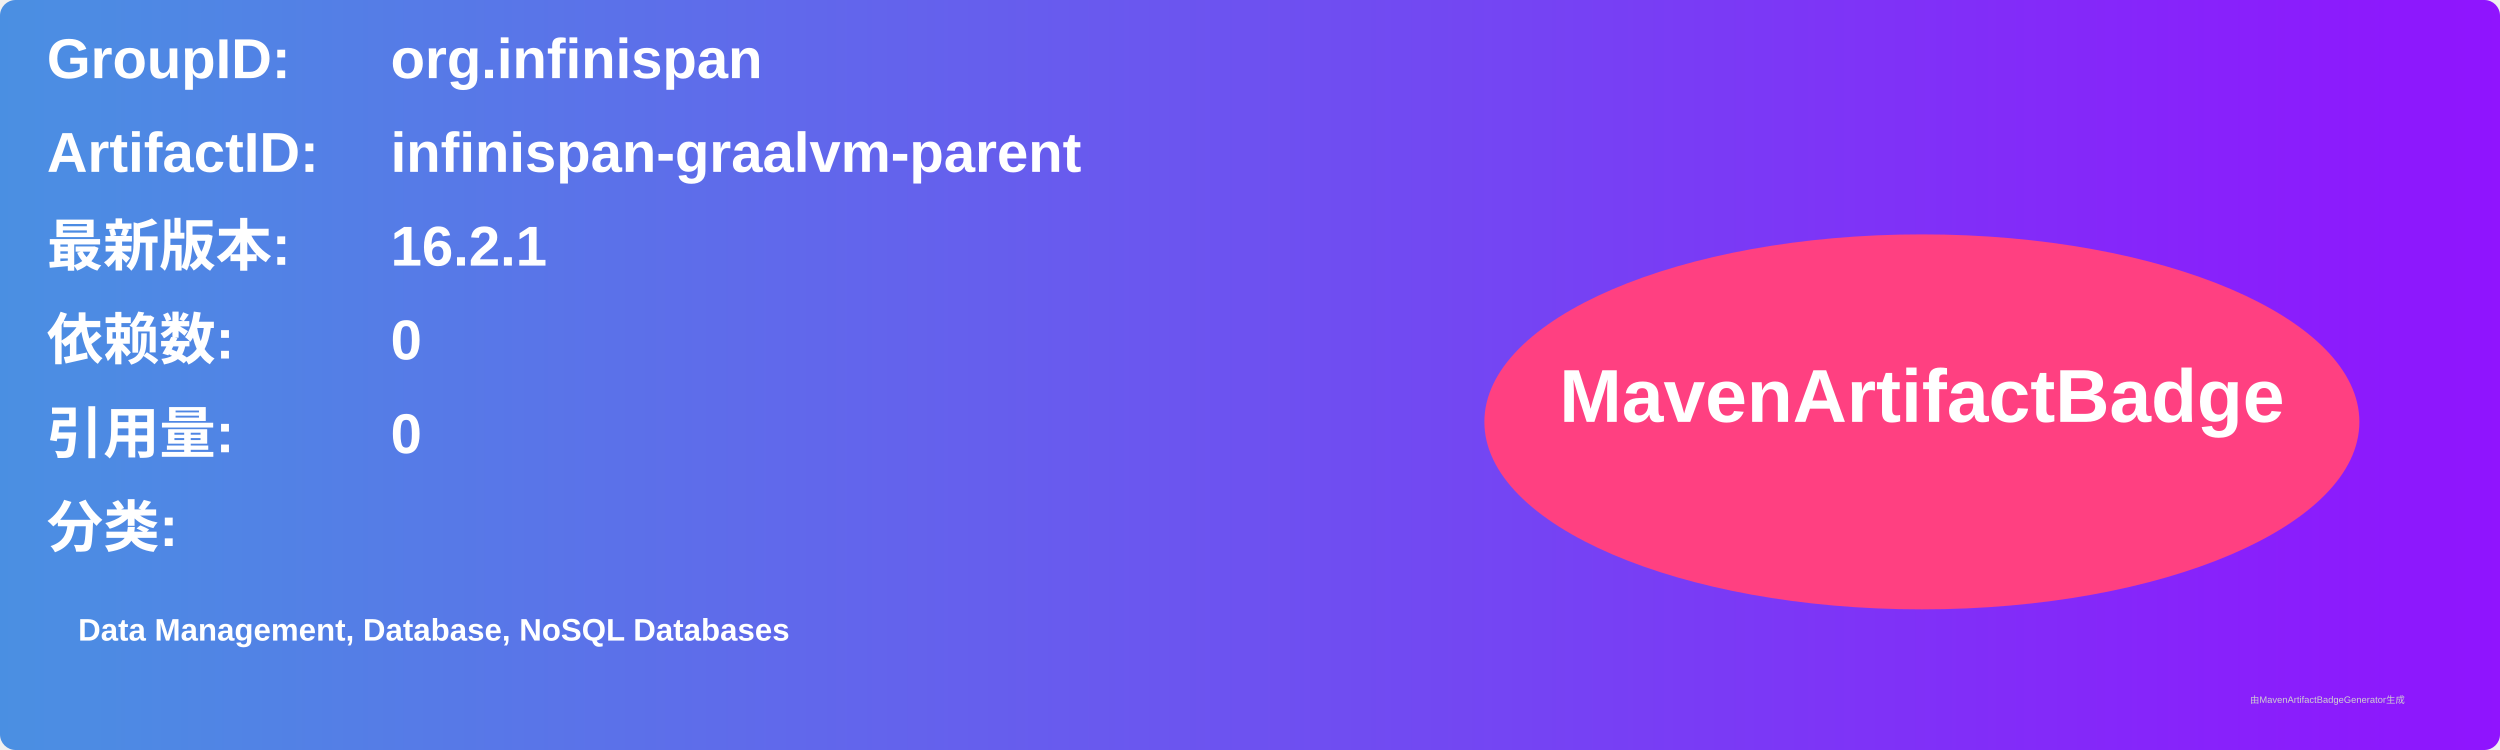
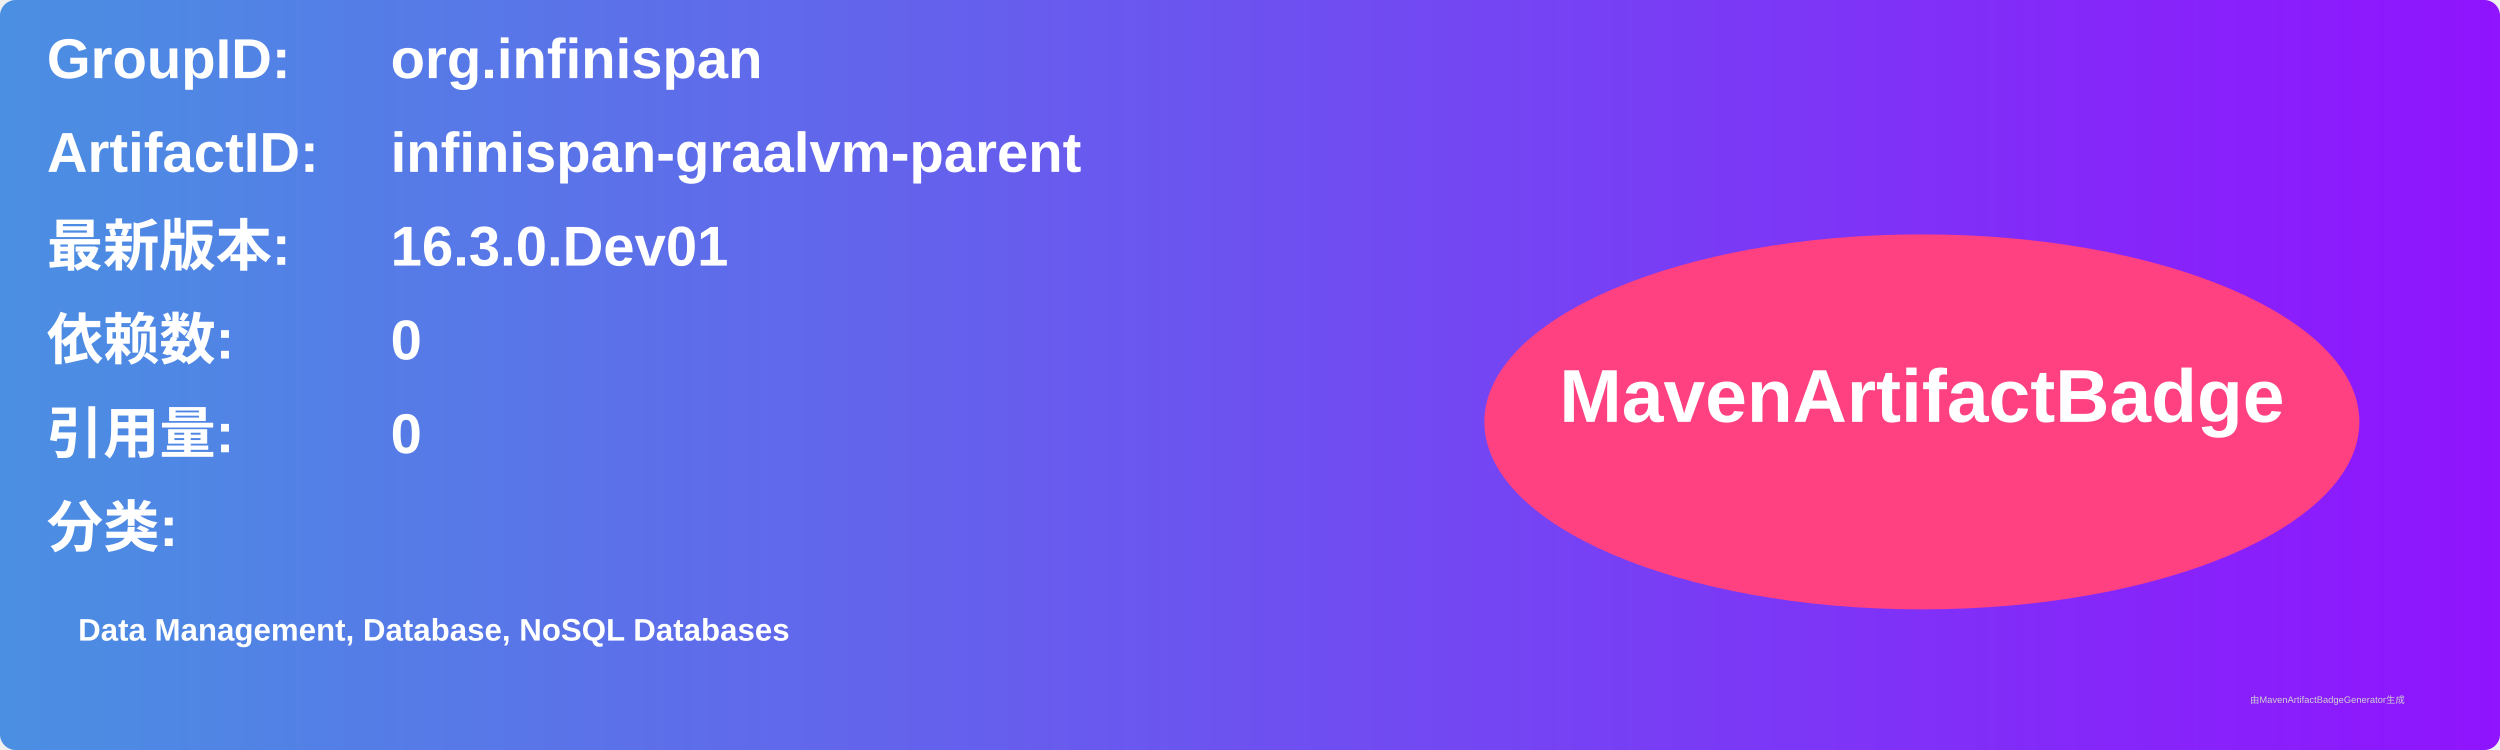
<svg xmlns="http://www.w3.org/2000/svg" width="800" height="240" viewBox="0 0 800 240">
  <linearGradient id="grad" x1="0%" y1="0%" x2="100%" y2="0%">
    <stop offset="0%" stop-color="#4a90e2" />
    <stop offset="100%" stop-color="#9013fe" />
  </linearGradient>
  <rect width="100%" height="100%" rx="5" ry="5" fill="url(#grad)" />
  <g transform="translate(15, 15)">
    <text x="0" y="10" font-family="Arial" font-size="18" fill="white" font-weight="bold" width="260">GroupID:</text>
    <text x="110" y="10" font-family="Arial" font-size="18" fill="white" font-weight="bold" width="460">org.infinispan</text>
    <text x="0" y="40" font-family="Arial" font-size="18" fill="white" font-weight="bold" width="260">ArtifactID:</text>
    <text x="110" y="40" font-family="Arial" font-size="18" fill="white" font-weight="bold" width="460">infinispan-graalvm-parent</text>
    <text x="0" y="70" font-family="Arial" font-size="18" fill="white" font-weight="bold">最新版本:</text>
    <text x="110" y="70" font-family="Arial" font-size="18" fill="white" font-weight="bold">
-       <tspan font-weight="bold">16.2.1</tspan>
+       <tspan font-weight="bold">16.3.0.Dev01</tspan>
    </text>
    <text x="0" y="100" font-family="Arial" font-size="18" fill="white" font-weight="bold">依赖数: </text>
    <text x="110" y="100" font-family="Arial" font-size="18" fill="white">
      <tspan font-weight="bold">0</tspan>
    </text>
    <text x="0" y="130" font-family="Arial" font-size="18" fill="white" font-weight="bold">引用量: </text>
    <text x="110" y="130" font-family="Arial" font-size="18" fill="white">
      <tspan font-weight="bold">0</tspan>
    </text>
    <text x="0" y="160" font-family="Arial" font-size="18" fill="white" font-weight="bold">分类:</text>
    <text x="10" y="190" font-family="Arial" font-size="10" fill="white">
      <tspan font-weight="bold">Data Management, Database, NoSQL Databases</tspan>
    </text>
    <ellipse cx="600" cy="120" rx="140" ry="60" fill="#ff4081" />
    <text x="600" y="120" text-anchor="middle" font-family="Arial" font-size="24" fill="white" font-weight="bold">MavenArtifactBadge</text>
  </g>
  <text x="720" y="225" font-family="Arial" font-size="3" fill="#d0d0d0">由MavenArtifactBadgeGenerator生成</text>
</svg>
